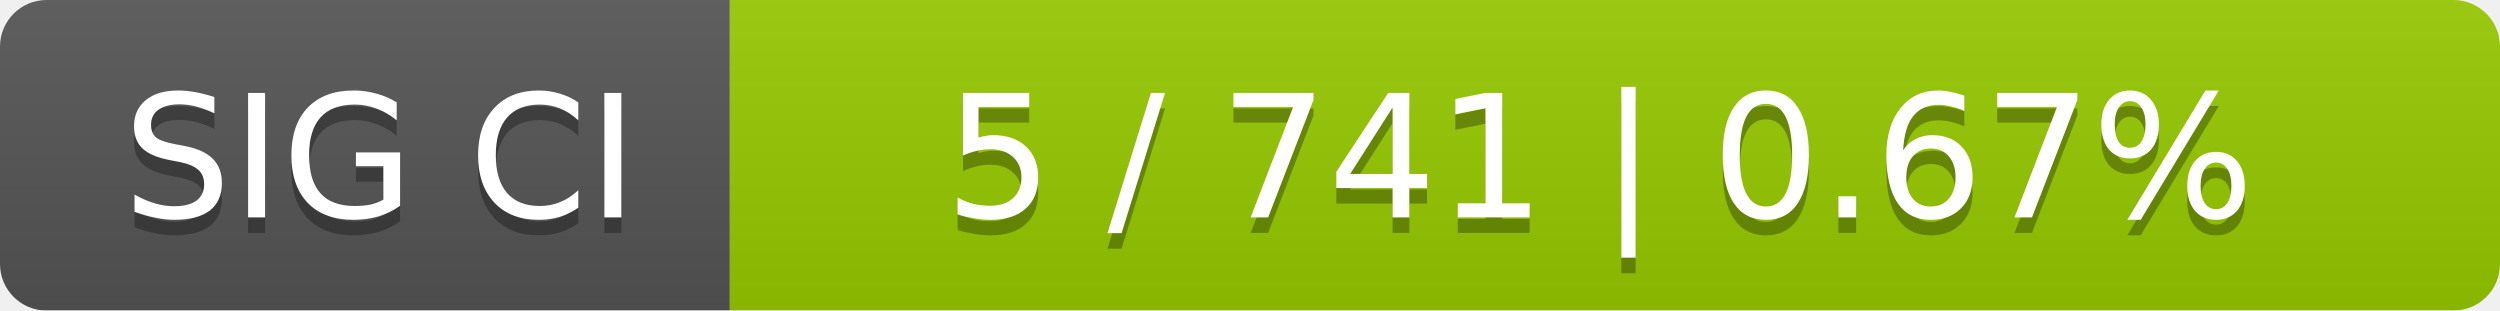
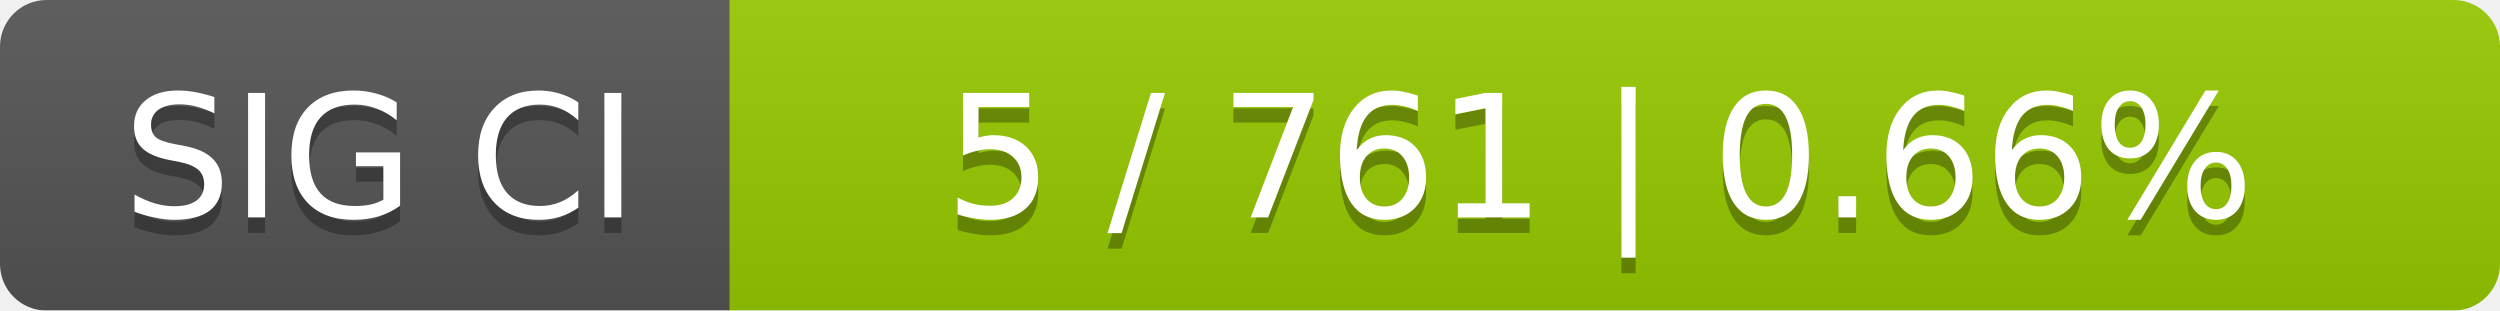
<svg xmlns="http://www.w3.org/2000/svg" width="161" height="20">
  <linearGradient id="smooth" x2="0" y2="100%">
    <stop offset="0" stop-color="#bbb" stop-opacity=".1" />
    <stop offset="1" stop-opacity=".1" />
  </linearGradient>
  <mask id="round">
    <rect width="161" height="20" rx="3" fill="#fff" />
  </mask>
  <g mask="url(#round)">
    <rect width="47" height="20" fill="#555" />
    <rect x="47" width="114" height="20" fill="#97ca00" />
    <rect width="161" height="20" fill="url(#smooth)" />
  </g>
  <g fill="#fff" text-anchor="middle" font-family="DejaVu Sans,Verdana,Geneva,sans-serif" font-size="11">
    <text x="24.5" y="15" fill="#010101" fill-opacity=".3">SIG CI</text>
    <text x="24.5" y="14">SIG CI</text>
-     <text x="103" y="15" fill="#010101" fill-opacity=".3">5 / 741    |    0.67%</text>
-     <text x="103" y="14">5 / 741    |    0.67%</text>
+     <text x="103" y="15" fill="#010101" fill-opacity=".3">5 / 761    |    0.66%</text>
+     <text x="103" y="14">5 / 761    |    0.66%</text>
  </g>
</svg>
